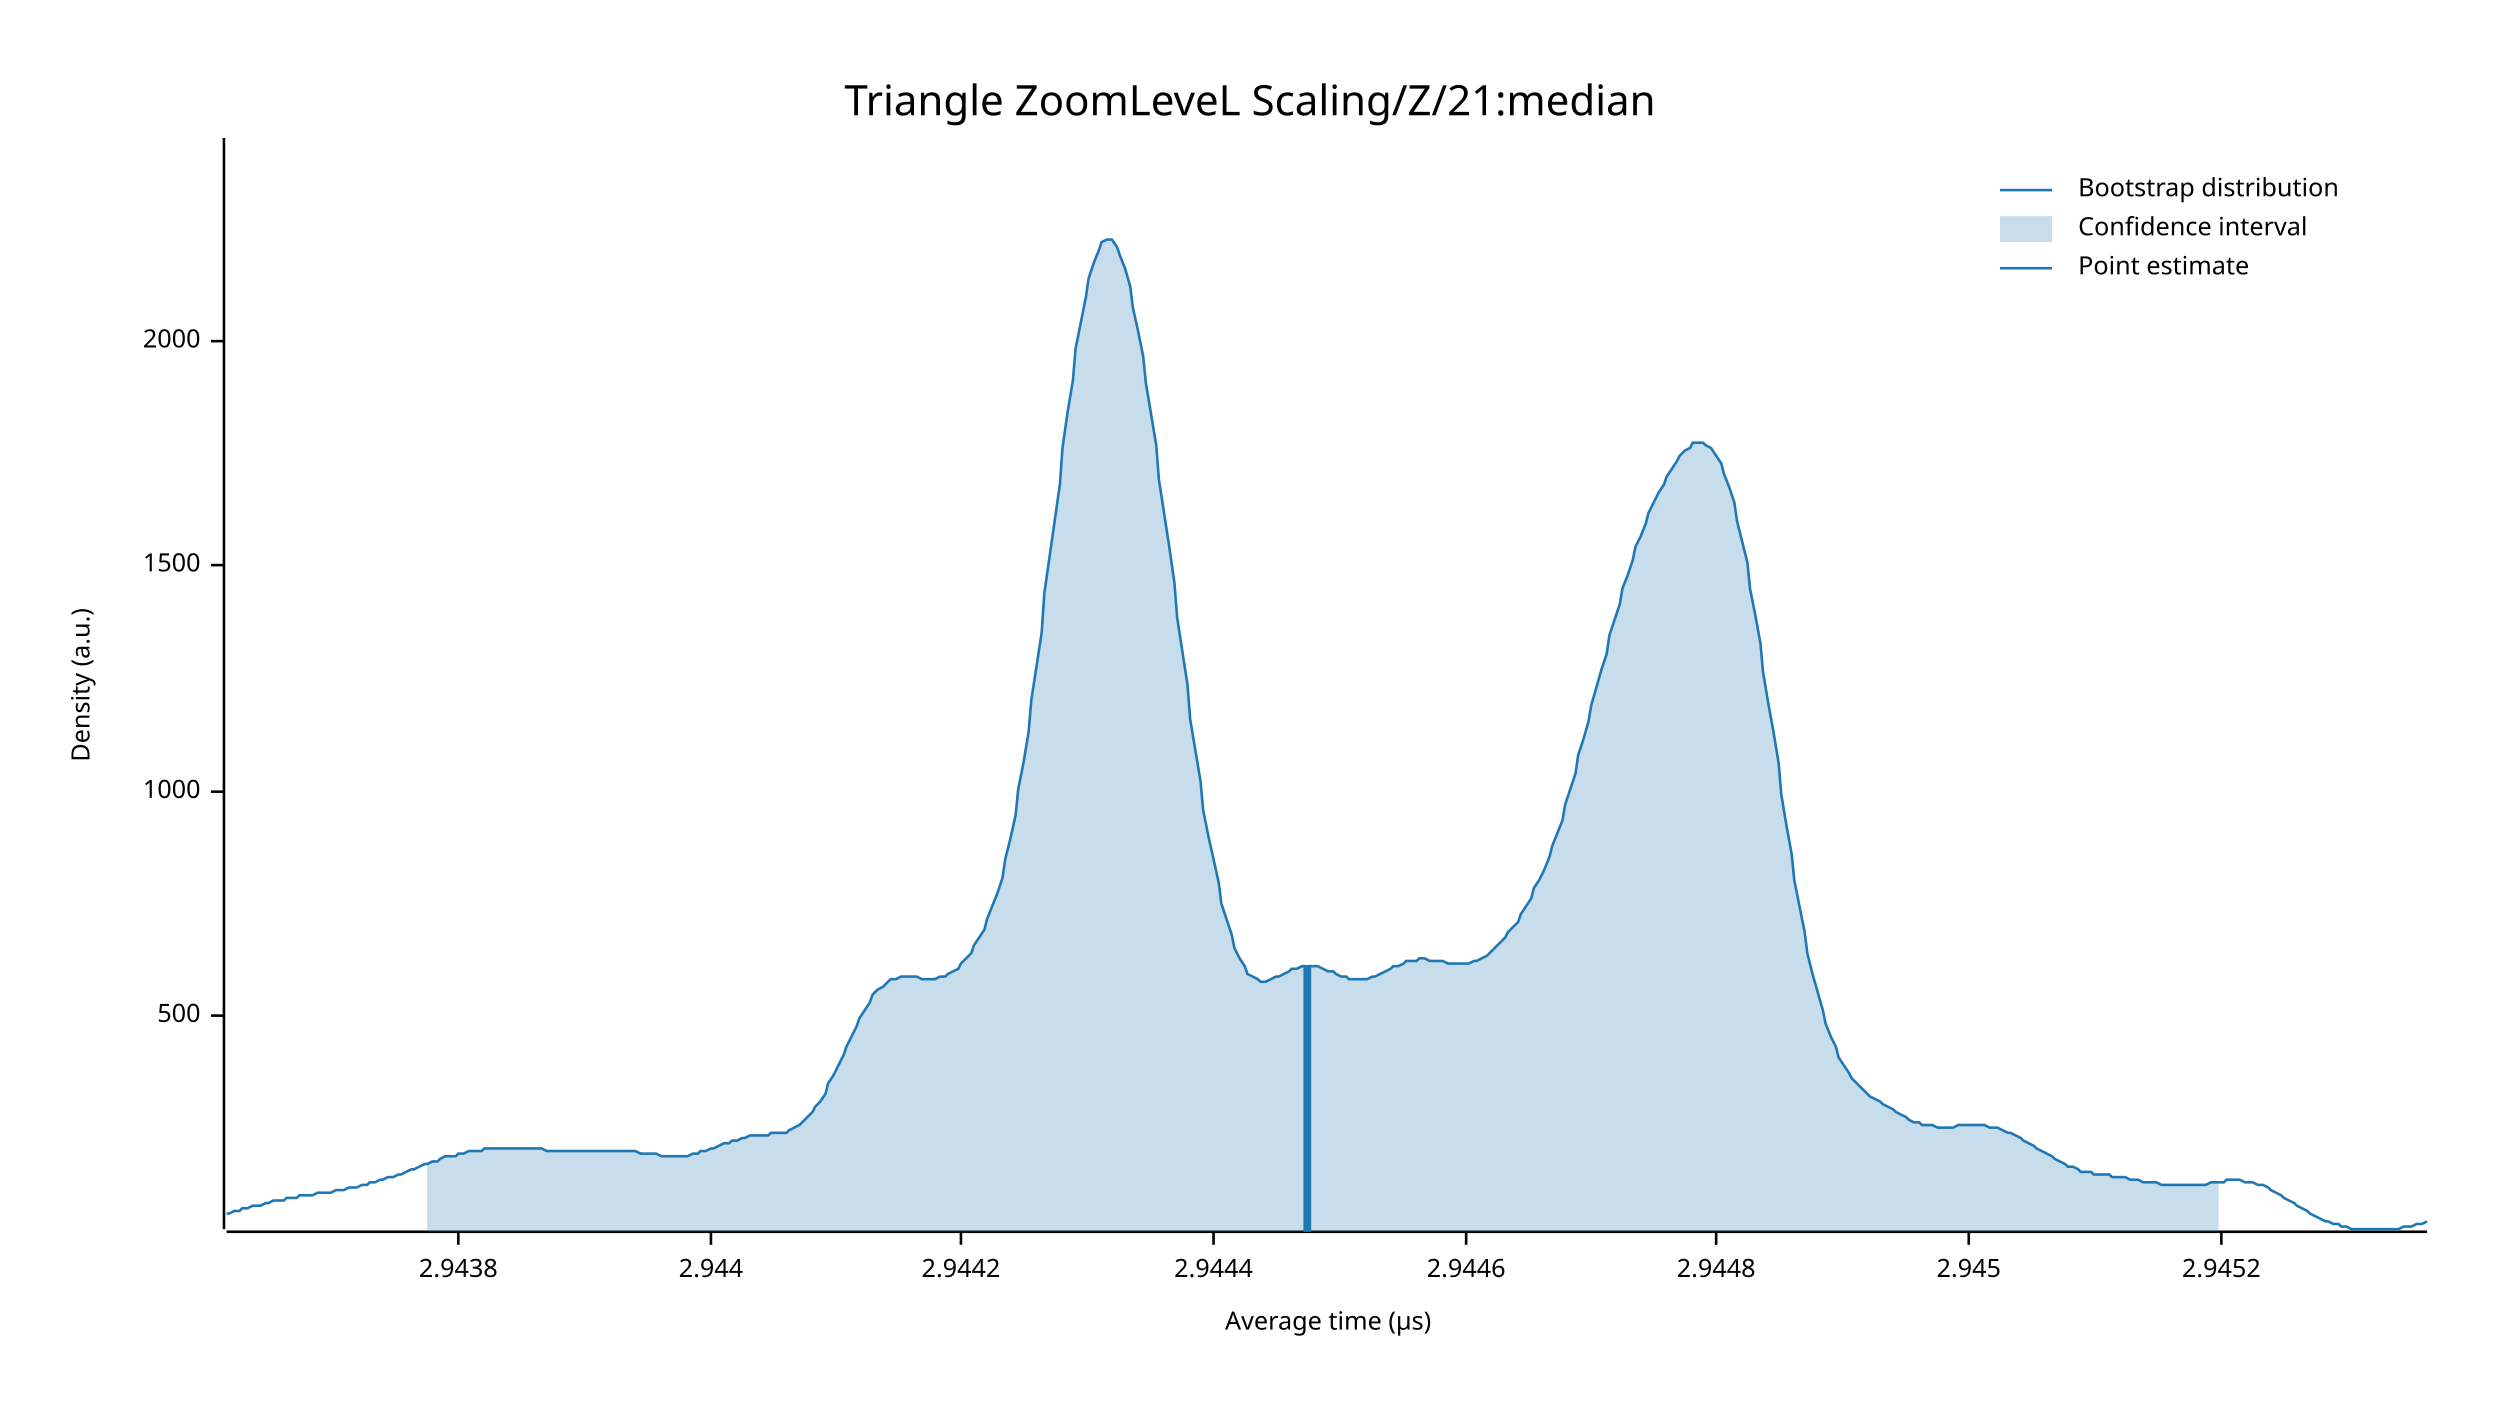
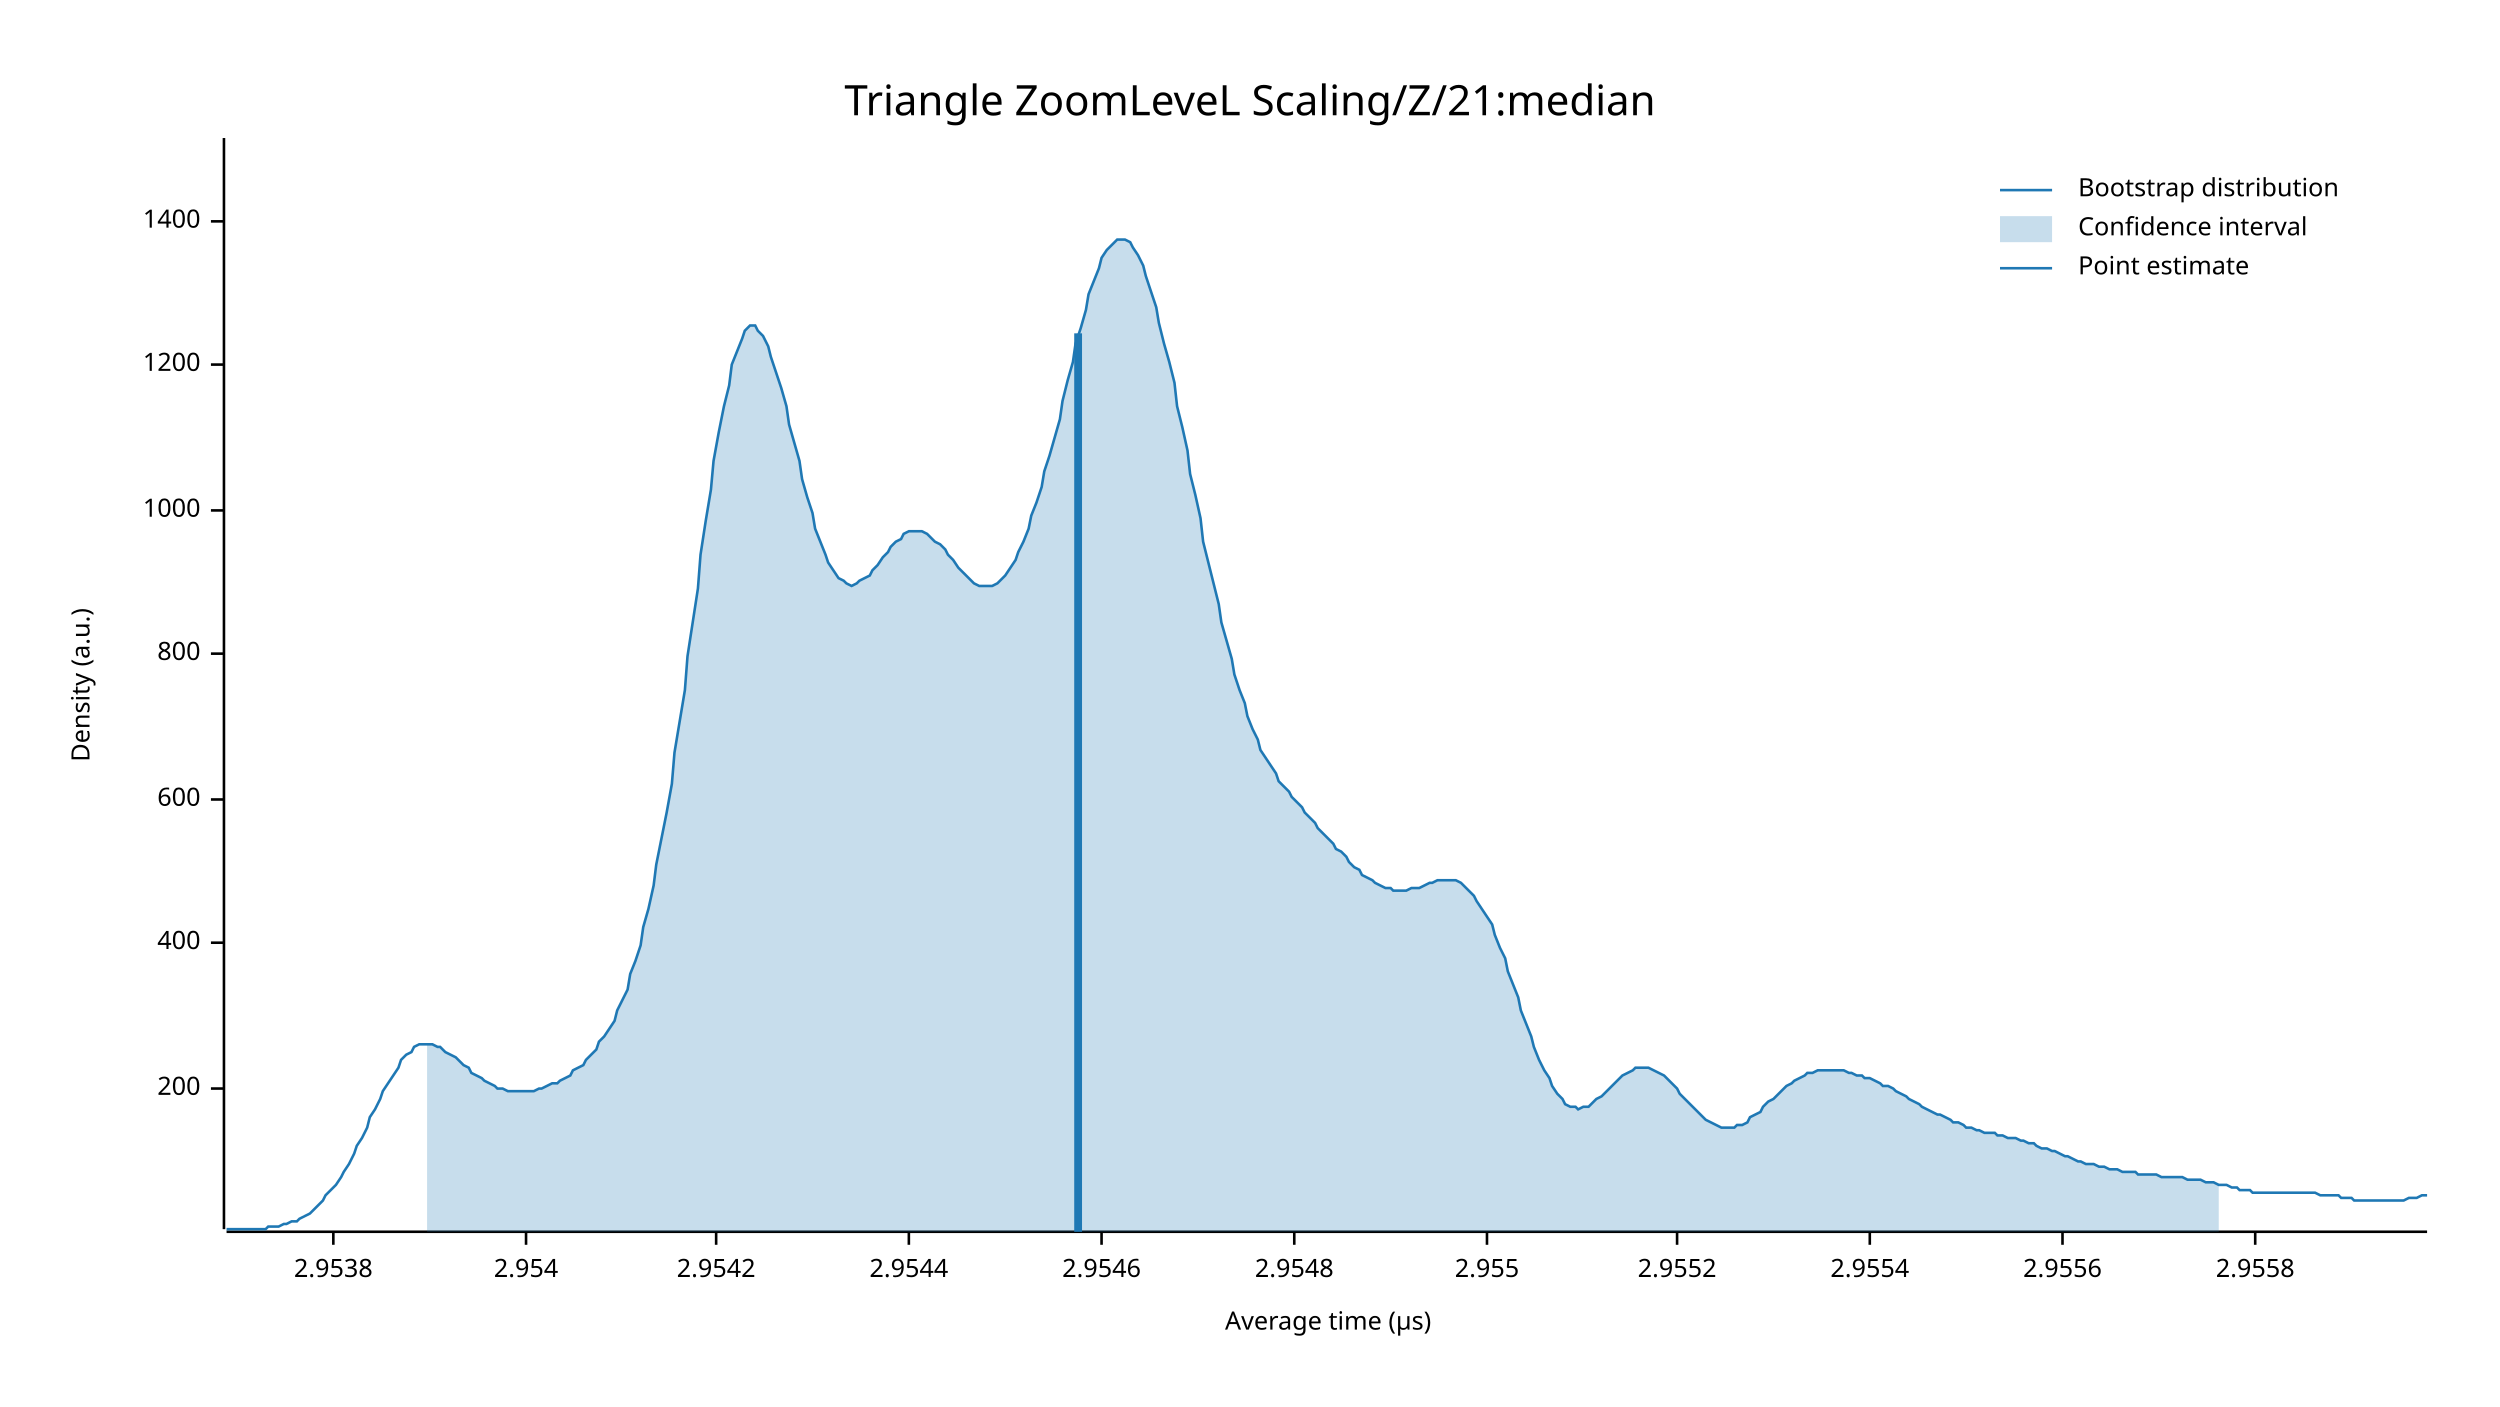
<svg xmlns="http://www.w3.org/2000/svg" width="960" height="540" viewBox="0 0 960 540">
  <text x="480" y="32" dy="0.76em" text-anchor="middle" font-family="sans-serif" font-size="16.129" opacity="1" fill="#000000">
Triangle ZoomLeveL Scaling/Z/21:median
</text>
  <text x="27" y="263" dy="0.76em" text-anchor="middle" font-family="sans-serif" font-size="9.677" opacity="1" fill="#000000" transform="rotate(270, 27, 263)">
Density (a.u.)
</text>
  <text x="510" y="513" dy="-0.5ex" text-anchor="middle" font-family="sans-serif" font-size="9.677" opacity="1" fill="#000000">
Average time (µs)
</text>
  <polyline fill="none" opacity="1" stroke="#000000" stroke-width="1" points="86,53 86,472 " />
-   <text x="77" y="390" dy="0.5ex" text-anchor="end" font-family="sans-serif" font-size="9.677" opacity="1" fill="#000000">
- 500
+   <text x="77" y="418" dy="0.5ex" text-anchor="end" font-family="sans-serif" font-size="9.677" opacity="1" fill="#000000">
+ 200
</text>
-   <polyline fill="none" opacity="1" stroke="#000000" stroke-width="1" points="81,390 86,390 " />
-   <text x="77" y="304" dy="0.5ex" text-anchor="end" font-family="sans-serif" font-size="9.677" opacity="1" fill="#000000">
+   <polyline fill="none" opacity="1" stroke="#000000" stroke-width="1" points="81,418 86,418 " />
+   <text x="77" y="362" dy="0.5ex" text-anchor="end" font-family="sans-serif" font-size="9.677" opacity="1" fill="#000000">
+ 400
+ </text>
+   <polyline fill="none" opacity="1" stroke="#000000" stroke-width="1" points="81,362 86,362 " />
+   <text x="77" y="307" dy="0.5ex" text-anchor="end" font-family="sans-serif" font-size="9.677" opacity="1" fill="#000000">
+ 600
+ </text>
+   <polyline fill="none" opacity="1" stroke="#000000" stroke-width="1" points="81,307 86,307 " />
+   <text x="77" y="251" dy="0.5ex" text-anchor="end" font-family="sans-serif" font-size="9.677" opacity="1" fill="#000000">
+ 800
+ </text>
+   <polyline fill="none" opacity="1" stroke="#000000" stroke-width="1" points="81,251 86,251 " />
+   <text x="77" y="196" dy="0.5ex" text-anchor="end" font-family="sans-serif" font-size="9.677" opacity="1" fill="#000000">
1000
</text>
-   <polyline fill="none" opacity="1" stroke="#000000" stroke-width="1" points="81,304 86,304 " />
-   <text x="77" y="217" dy="0.5ex" text-anchor="end" font-family="sans-serif" font-size="9.677" opacity="1" fill="#000000">
- 1500
+   <polyline fill="none" opacity="1" stroke="#000000" stroke-width="1" points="81,196 86,196 " />
+   <text x="77" y="140" dy="0.5ex" text-anchor="end" font-family="sans-serif" font-size="9.677" opacity="1" fill="#000000">
+ 1200
</text>
-   <polyline fill="none" opacity="1" stroke="#000000" stroke-width="1" points="81,217 86,217 " />
-   <text x="77" y="131" dy="0.5ex" text-anchor="end" font-family="sans-serif" font-size="9.677" opacity="1" fill="#000000">
- 2000
+   <polyline fill="none" opacity="1" stroke="#000000" stroke-width="1" points="81,140 86,140 " />
+   <text x="77" y="85" dy="0.5ex" text-anchor="end" font-family="sans-serif" font-size="9.677" opacity="1" fill="#000000">
+ 1400
</text>
-   <polyline fill="none" opacity="1" stroke="#000000" stroke-width="1" points="81,131 86,131 " />
+   <polyline fill="none" opacity="1" stroke="#000000" stroke-width="1" points="81,85 86,85 " />
  <polyline fill="none" opacity="1" stroke="#000000" stroke-width="1" points="87,473 932,473 " />
-   <text x="176" y="483" dy="0.76em" text-anchor="middle" font-family="sans-serif" font-size="9.677" opacity="1" fill="#000000">
- 2.9438
+   <text x="128" y="483" dy="0.76em" text-anchor="middle" font-family="sans-serif" font-size="9.677" opacity="1" fill="#000000">
+ 2.9538
</text>
-   <polyline fill="none" opacity="1" stroke="#000000" stroke-width="1" points="176,473 176,478 " />
-   <text x="273" y="483" dy="0.76em" text-anchor="middle" font-family="sans-serif" font-size="9.677" opacity="1" fill="#000000">
- 2.944
+   <polyline fill="none" opacity="1" stroke="#000000" stroke-width="1" points="128,473 128,478 " />
+   <text x="202" y="483" dy="0.76em" text-anchor="middle" font-family="sans-serif" font-size="9.677" opacity="1" fill="#000000">
+ 2.954
</text>
-   <polyline fill="none" opacity="1" stroke="#000000" stroke-width="1" points="273,473 273,478 " />
-   <text x="369" y="483" dy="0.76em" text-anchor="middle" font-family="sans-serif" font-size="9.677" opacity="1" fill="#000000">
- 2.9442
+   <polyline fill="none" opacity="1" stroke="#000000" stroke-width="1" points="202,473 202,478 " />
+   <text x="275" y="483" dy="0.76em" text-anchor="middle" font-family="sans-serif" font-size="9.677" opacity="1" fill="#000000">
+ 2.9542
</text>
-   <polyline fill="none" opacity="1" stroke="#000000" stroke-width="1" points="369,473 369,478 " />
-   <text x="466" y="483" dy="0.76em" text-anchor="middle" font-family="sans-serif" font-size="9.677" opacity="1" fill="#000000">
- 2.9444
+   <polyline fill="none" opacity="1" stroke="#000000" stroke-width="1" points="275,473 275,478 " />
+   <text x="349" y="483" dy="0.76em" text-anchor="middle" font-family="sans-serif" font-size="9.677" opacity="1" fill="#000000">
+ 2.9544
</text>
-   <polyline fill="none" opacity="1" stroke="#000000" stroke-width="1" points="466,473 466,478 " />
-   <text x="563" y="483" dy="0.76em" text-anchor="middle" font-family="sans-serif" font-size="9.677" opacity="1" fill="#000000">
- 2.9446
+   <polyline fill="none" opacity="1" stroke="#000000" stroke-width="1" points="349,473 349,478 " />
+   <text x="423" y="483" dy="0.76em" text-anchor="middle" font-family="sans-serif" font-size="9.677" opacity="1" fill="#000000">
+ 2.9546
</text>
-   <polyline fill="none" opacity="1" stroke="#000000" stroke-width="1" points="563,473 563,478 " />
-   <text x="659" y="483" dy="0.76em" text-anchor="middle" font-family="sans-serif" font-size="9.677" opacity="1" fill="#000000">
- 2.9448
+   <polyline fill="none" opacity="1" stroke="#000000" stroke-width="1" points="423,473 423,478 " />
+   <text x="497" y="483" dy="0.76em" text-anchor="middle" font-family="sans-serif" font-size="9.677" opacity="1" fill="#000000">
+ 2.9548
</text>
-   <polyline fill="none" opacity="1" stroke="#000000" stroke-width="1" points="659,473 659,478 " />
-   <text x="756" y="483" dy="0.76em" text-anchor="middle" font-family="sans-serif" font-size="9.677" opacity="1" fill="#000000">
- 2.945
+   <polyline fill="none" opacity="1" stroke="#000000" stroke-width="1" points="497,473 497,478 " />
+   <text x="571" y="483" dy="0.76em" text-anchor="middle" font-family="sans-serif" font-size="9.677" opacity="1" fill="#000000">
+ 2.955
</text>
-   <polyline fill="none" opacity="1" stroke="#000000" stroke-width="1" points="756,473 756,478 " />
-   <text x="853" y="483" dy="0.76em" text-anchor="middle" font-family="sans-serif" font-size="9.677" opacity="1" fill="#000000">
- 2.9452
+   <polyline fill="none" opacity="1" stroke="#000000" stroke-width="1" points="571,473 571,478 " />
+   <text x="644" y="483" dy="0.76em" text-anchor="middle" font-family="sans-serif" font-size="9.677" opacity="1" fill="#000000">
+ 2.9552
</text>
-   <polyline fill="none" opacity="1" stroke="#000000" stroke-width="1" points="853,473 853,478 " />
-   <polyline fill="none" opacity="1" stroke="#1F78B4" stroke-width="1" points="87,466 88,466 90,465 92,465 93,464 95,464 97,463 98,463 100,463 102,462 103,462 105,461 107,461 109,461 110,460 112,460 114,460 115,459 117,459 119,459 120,459 122,458 124,458 125,458 127,458 129,457 131,457 132,457 134,456 136,456 137,456 139,455 141,455 142,454 144,454 146,453 147,453 149,452 151,452 153,451 154,451 156,450 158,449 159,449 161,448 163,447 164,447 166,446 168,446 169,445 171,444 173,444 175,444 176,443 178,443 180,442 181,442 183,442 185,442 186,441 188,441 190,441 191,441 193,441 195,441 197,441 198,441 200,441 202,441 203,441 205,441 207,441 208,441 210,442 212,442 214,442 215,442 217,442 219,442 220,442 222,442 224,442 225,442 227,442 229,442 230,442 232,442 234,442 236,442 237,442 239,442 241,442 242,442 244,442 246,443 247,443 249,443 251,443 252,443 254,444 256,444 258,444 259,444 261,444 263,444 264,444 266,443 268,443 269,442 271,442 273,441 274,441 276,440 278,439 280,439 281,438 283,438 285,437 286,437 288,436 290,436 291,436 293,436 295,436 296,435 298,435 300,435 302,435 303,434 305,433 307,432 308,431 310,429 312,427 313,425 315,423 317,420 318,416 320,413 322,409 324,405 325,402 327,398 329,394 330,391 332,388 334,385 335,382 337,380 339,379 341,377 342,376 344,376 346,375 347,375 349,375 351,375 352,375 354,376 356,376 357,376 359,376 361,375 363,375 364,374 366,373 368,372 369,370 371,368 373,366 374,363 376,360 378,357 379,353 381,348 383,343 385,337 386,330 388,322 390,313 391,303 393,293 395,281 396,269 398,256 400,243 401,228 403,214 405,200 407,186 408,172 410,158 412,146 413,134 415,124 417,114 418,107 420,101 422,96 423,93 425,92 427,92 429,95 430,98 432,103 434,110 435,118 437,127 439,137 440,147 442,159 444,171 445,184 447,197 449,210 451,224 452,237 454,250 456,263 457,276 459,288 461,300 462,311 464,321 466,330 468,339 469,347 471,353 473,359 474,364 476,368 478,371 479,374 481,375 483,376 484,377 486,377 488,376 490,375 491,375 493,374 495,373 496,372 498,372 500,371 501,371 503,371 505,371 506,371 508,372 510,373 512,373 513,374 515,375 517,375 518,376 520,376 522,376 523,376 525,376 527,375 528,375 530,374 532,373 534,372 535,371 537,371 539,370 540,369 542,369 544,369 545,368 547,368 549,369 550,369 552,369 554,369 556,370 557,370 559,370 561,370 562,370 564,370 566,369 567,369 569,368 571,367 573,365 574,364 576,362 578,360 579,358 581,356 583,354 584,351 586,348 588,345 589,341 591,338 593,334 595,329 596,325 598,320 600,315 601,309 603,303 605,297 606,290 608,284 610,277 611,271 613,264 615,257 617,251 618,244 620,238 622,232 623,226 625,221 627,215 628,210 630,206 632,201 633,197 635,193 637,189 639,186 640,183 642,180 644,177 645,175 647,173 649,172 650,170 652,170 654,170 655,171 657,172 659,175 661,178 662,182 664,187 666,193 667,200 669,208 671,216 672,226 674,236 676,247 677,258 679,270 681,281 683,293 684,305 686,317 688,328 689,338 691,348 693,358 694,366 696,374 698,381 700,388 701,393 703,398 705,402 706,406 708,409 710,412 711,414 713,416 715,418 716,419 718,421 720,422 722,423 723,424 725,425 727,426 728,427 730,428 732,429 733,430 735,431 737,431 738,432 740,432 742,432 744,433 745,433 747,433 749,433 750,433 752,432 754,432 755,432 757,432 759,432 760,432 762,432 764,433 766,433 767,433 769,434 771,435 772,435 774,436 776,437 777,438 779,439 781,440 782,441 784,442 786,443 788,444 789,445 791,446 793,447 794,448 796,448 798,449 799,450 801,450 803,450 804,451 806,451 808,451 810,451 811,452 813,452 815,452 816,452 818,453 820,453 821,453 823,454 825,454 827,454 828,454 830,455 832,455 833,455 835,455 837,455 838,455 840,455 842,455 843,455 845,455 847,455 849,454 850,454 852,454 854,454 855,453 857,453 859,453 860,453 862,454 864,454 865,454 867,455 869,455 871,456 872,457 874,458 876,459 877,460 879,461 881,462 882,463 884,464 886,465 887,466 889,467 891,468 893,469 894,469 896,470 898,470 899,471 901,471 903,472 904,472 906,472 908,472 909,472 911,472 913,472 915,472 916,472 918,472 920,472 921,472 923,471 925,471 926,471 928,470 930,470 932,469 " />
-   <polygon opacity="0.25" fill="#1F78B4" points="164,447 166,446 168,446 169,445 171,444 173,444 175,444 176,443 178,443 180,442 181,442 183,442 185,442 186,441 188,441 190,441 191,441 193,441 195,441 197,441 198,441 200,441 202,441 203,441 205,441 207,441 208,441 210,442 212,442 214,442 215,442 217,442 219,442 220,442 222,442 224,442 225,442 227,442 229,442 230,442 232,442 234,442 236,442 237,442 239,442 241,442 242,442 244,442 246,443 247,443 249,443 251,443 252,443 254,444 256,444 258,444 259,444 261,444 263,444 264,444 266,443 268,443 269,442 271,442 273,441 274,441 276,440 278,439 280,439 281,438 283,438 285,437 286,437 288,436 290,436 291,436 293,436 295,436 296,435 298,435 300,435 302,435 303,434 305,433 307,432 308,431 310,429 312,427 313,425 315,423 317,420 318,416 320,413 322,409 324,405 325,402 327,398 329,394 330,391 332,388 334,385 335,382 337,380 339,379 341,377 342,376 344,376 346,375 347,375 349,375 351,375 352,375 354,376 356,376 357,376 359,376 361,375 363,375 364,374 366,373 368,372 369,370 371,368 373,366 374,363 376,360 378,357 379,353 381,348 383,343 385,337 386,330 388,322 390,313 391,303 393,293 395,281 396,269 398,256 400,243 401,228 403,214 405,200 407,186 408,172 410,158 412,146 413,134 415,124 417,114 418,107 420,101 422,96 423,93 425,92 427,92 429,95 430,98 432,103 434,110 435,118 437,127 439,137 440,147 442,159 444,171 445,184 447,197 449,210 451,224 452,237 454,250 456,263 457,276 459,288 461,300 462,311 464,321 466,330 468,339 469,347 471,353 473,359 474,364 476,368 478,371 479,374 481,375 483,376 484,377 486,377 488,376 490,375 491,375 493,374 495,373 496,372 498,372 500,371 501,371 503,371 505,371 506,371 508,372 510,373 512,373 513,374 515,375 517,375 518,376 520,376 522,376 523,376 525,376 527,375 528,375 530,374 532,373 534,372 535,371 537,371 539,370 540,369 542,369 544,369 545,368 547,368 549,369 550,369 552,369 554,369 556,370 557,370 559,370 561,370 562,370 564,370 566,369 567,369 569,368 571,367 573,365 574,364 576,362 578,360 579,358 581,356 583,354 584,351 586,348 588,345 589,341 591,338 593,334 595,329 596,325 598,320 600,315 601,309 603,303 605,297 606,290 608,284 610,277 611,271 613,264 615,257 617,251 618,244 620,238 622,232 623,226 625,221 627,215 628,210 630,206 632,201 633,197 635,193 637,189 639,186 640,183 642,180 644,177 645,175 647,173 649,172 650,170 652,170 654,170 655,171 657,172 659,175 661,178 662,182 664,187 666,193 667,200 669,208 671,216 672,226 674,236 676,247 677,258 679,270 681,281 683,293 684,305 686,317 688,328 689,338 691,348 693,358 694,366 696,374 698,381 700,388 701,393 703,398 705,402 706,406 708,409 710,412 711,414 713,416 715,418 716,419 718,421 720,422 722,423 723,424 725,425 727,426 728,427 730,428 732,429 733,430 735,431 737,431 738,432 740,432 742,432 744,433 745,433 747,433 749,433 750,433 752,432 754,432 755,432 757,432 759,432 760,432 762,432 764,433 766,433 767,433 769,434 771,435 772,435 774,436 776,437 777,438 779,439 781,440 782,441 784,442 786,443 788,444 789,445 791,446 793,447 794,448 796,448 798,449 799,450 801,450 803,450 804,451 806,451 808,451 810,451 811,452 813,452 815,452 816,452 818,453 820,453 821,453 823,454 825,454 827,454 828,454 830,455 832,455 833,455 835,455 837,455 838,455 840,455 842,455 843,455 845,455 847,455 849,454 850,454 852,454 852,473 164,473 " />
-   <polyline fill="none" opacity="1" stroke="#1F78B4" stroke-width="3" points="502,473 502,371 " />
+   <polyline fill="none" opacity="1" stroke="#000000" stroke-width="1" points="644,473 644,478 " />
+   <text x="718" y="483" dy="0.76em" text-anchor="middle" font-family="sans-serif" font-size="9.677" opacity="1" fill="#000000">
+ 2.9554
+ </text>
+   <polyline fill="none" opacity="1" stroke="#000000" stroke-width="1" points="718,473 718,478 " />
+   <text x="792" y="483" dy="0.76em" text-anchor="middle" font-family="sans-serif" font-size="9.677" opacity="1" fill="#000000">
+ 2.9556
+ </text>
+   <polyline fill="none" opacity="1" stroke="#000000" stroke-width="1" points="792,473 792,478 " />
+   <text x="866" y="483" dy="0.76em" text-anchor="middle" font-family="sans-serif" font-size="9.677" opacity="1" fill="#000000">
+ 2.9558
+ </text>
+   <polyline fill="none" opacity="1" stroke="#000000" stroke-width="1" points="866,473 866,478 " />
+   <polyline fill="none" opacity="1" stroke="#1F78B4" stroke-width="1" points="87,472 88,472 90,472 92,472 93,472 95,472 97,472 98,472 100,472 102,472 103,471 105,471 107,471 109,470 110,470 112,469 114,469 115,468 117,467 119,466 120,465 122,463 124,461 125,459 127,457 129,455 131,452 132,450 134,447 136,443 137,440 139,437 141,433 142,429 144,426 146,422 147,419 149,416 151,413 153,410 154,407 156,405 158,404 159,402 161,401 163,401 164,401 166,401 168,402 169,402 171,404 173,405 175,406 176,407 178,409 180,410 181,412 183,413 185,414 186,415 188,416 190,417 191,418 193,418 195,419 197,419 198,419 200,419 202,419 203,419 205,419 207,418 208,418 210,417 212,416 214,416 215,415 217,414 219,413 220,411 222,410 224,409 225,407 227,405 229,403 230,400 232,398 234,395 236,392 237,388 239,384 241,380 242,374 244,369 246,363 247,356 249,349 251,340 252,332 254,322 256,312 258,301 259,289 261,277 263,265 264,252 266,239 268,226 269,213 271,200 273,188 274,177 276,166 278,156 280,148 281,140 283,135 285,130 286,127 288,125 290,125 291,127 293,129 295,133 296,137 298,143 300,149 302,156 303,163 305,170 307,177 308,184 310,191 312,197 313,203 315,208 317,213 318,216 320,219 322,222 324,223 325,224 327,225 329,224 330,223 332,222 334,221 335,219 337,217 339,214 341,212 342,210 344,208 346,207 347,205 349,204 351,204 352,204 354,204 356,205 357,206 359,208 361,209 363,211 364,213 366,215 368,218 369,219 371,221 373,223 374,224 376,225 378,225 379,225 381,225 383,224 385,222 386,221 388,218 390,215 391,212 393,208 395,203 396,198 398,193 400,187 401,181 403,175 405,168 407,161 408,154 410,146 412,139 413,132 415,126 417,119 418,113 420,108 422,103 423,99 425,96 427,94 429,92 430,92 432,92 434,93 435,95 437,98 439,102 440,106 442,112 444,118 445,124 447,132 449,139 451,147 452,156 454,164 456,173 457,182 459,190 461,199 462,208 464,216 466,224 468,232 469,239 471,246 473,253 474,259 476,265 478,270 479,275 481,280 483,284 484,288 486,291 488,294 490,297 491,300 493,302 495,304 496,306 498,308 500,310 501,312 503,314 505,316 506,318 508,320 510,322 512,324 513,326 515,327 517,329 518,331 520,333 522,334 523,336 525,337 527,338 528,339 530,340 532,341 534,341 535,342 537,342 539,342 540,342 542,341 544,341 545,341 547,340 549,339 550,339 552,338 554,338 556,338 557,338 559,338 561,339 562,340 564,342 566,344 567,346 569,349 571,352 573,355 574,359 576,364 578,368 579,373 581,378 583,383 584,388 586,393 588,398 589,402 591,407 593,411 595,414 596,417 598,420 600,422 601,424 603,425 605,425 606,426 608,425 610,425 611,424 613,422 615,421 617,419 618,418 620,416 622,414 623,413 625,412 627,411 628,410 630,410 632,410 633,410 635,411 637,412 639,413 640,414 642,416 644,418 645,420 647,422 649,424 650,425 652,427 654,429 655,430 657,431 659,432 661,433 662,433 664,433 666,433 667,432 669,432 671,431 672,429 674,428 676,427 677,425 679,423 681,422 683,420 684,419 686,417 688,416 689,415 691,414 693,413 694,412 696,412 698,411 700,411 701,411 703,411 705,411 706,411 708,411 710,412 711,412 713,413 715,413 716,414 718,414 720,415 722,416 723,417 725,417 727,418 728,419 730,420 732,421 733,422 735,423 737,424 738,425 740,426 742,427 744,428 745,428 747,429 749,430 750,431 752,431 754,432 755,433 757,433 759,434 760,434 762,435 764,435 766,435 767,436 769,436 771,437 772,437 774,437 776,438 777,438 779,439 781,439 782,440 784,441 786,441 788,442 789,442 791,443 793,444 794,444 796,445 798,446 799,446 801,447 803,447 804,447 806,448 808,448 810,449 811,449 813,449 815,450 816,450 818,450 820,450 821,451 823,451 825,451 827,451 828,451 830,452 832,452 833,452 835,452 837,452 838,452 840,453 842,453 843,453 845,453 847,454 849,454 850,454 852,455 854,455 855,455 857,456 859,456 860,457 862,457 864,457 865,458 867,458 869,458 871,458 872,458 874,458 876,458 877,458 879,458 881,458 882,458 884,458 886,458 887,458 889,458 891,459 893,459 894,459 896,459 898,459 899,460 901,460 903,460 904,461 906,461 908,461 909,461 911,461 913,461 915,461 916,461 918,461 920,461 921,461 923,461 925,460 926,460 928,460 930,459 932,459 " />
+   <polygon opacity="0.25" fill="#1F78B4" points="164,401 166,401 168,402 169,402 171,404 173,405 175,406 176,407 178,409 180,410 181,412 183,413 185,414 186,415 188,416 190,417 191,418 193,418 195,419 197,419 198,419 200,419 202,419 203,419 205,419 207,418 208,418 210,417 212,416 214,416 215,415 217,414 219,413 220,411 222,410 224,409 225,407 227,405 229,403 230,400 232,398 234,395 236,392 237,388 239,384 241,380 242,374 244,369 246,363 247,356 249,349 251,340 252,332 254,322 256,312 258,301 259,289 261,277 263,265 264,252 266,239 268,226 269,213 271,200 273,188 274,177 276,166 278,156 280,148 281,140 283,135 285,130 286,127 288,125 290,125 291,127 293,129 295,133 296,137 298,143 300,149 302,156 303,163 305,170 307,177 308,184 310,191 312,197 313,203 315,208 317,213 318,216 320,219 322,222 324,223 325,224 327,225 329,224 330,223 332,222 334,221 335,219 337,217 339,214 341,212 342,210 344,208 346,207 347,205 349,204 351,204 352,204 354,204 356,205 357,206 359,208 361,209 363,211 364,213 366,215 368,218 369,219 371,221 373,223 374,224 376,225 378,225 379,225 381,225 383,224 385,222 386,221 388,218 390,215 391,212 393,208 395,203 396,198 398,193 400,187 401,181 403,175 405,168 407,161 408,154 410,146 412,139 413,132 415,126 417,119 418,113 420,108 422,103 423,99 425,96 427,94 429,92 430,92 432,92 434,93 435,95 437,98 439,102 440,106 442,112 444,118 445,124 447,132 449,139 451,147 452,156 454,164 456,173 457,182 459,190 461,199 462,208 464,216 466,224 468,232 469,239 471,246 473,253 474,259 476,265 478,270 479,275 481,280 483,284 484,288 486,291 488,294 490,297 491,300 493,302 495,304 496,306 498,308 500,310 501,312 503,314 505,316 506,318 508,320 510,322 512,324 513,326 515,327 517,329 518,331 520,333 522,334 523,336 525,337 527,338 528,339 530,340 532,341 534,341 535,342 537,342 539,342 540,342 542,341 544,341 545,341 547,340 549,339 550,339 552,338 554,338 556,338 557,338 559,338 561,339 562,340 564,342 566,344 567,346 569,349 571,352 573,355 574,359 576,364 578,368 579,373 581,378 583,383 584,388 586,393 588,398 589,402 591,407 593,411 595,414 596,417 598,420 600,422 601,424 603,425 605,425 606,426 608,425 610,425 611,424 613,422 615,421 617,419 618,418 620,416 622,414 623,413 625,412 627,411 628,410 630,410 632,410 633,410 635,411 637,412 639,413 640,414 642,416 644,418 645,420 647,422 649,424 650,425 652,427 654,429 655,430 657,431 659,432 661,433 662,433 664,433 666,433 667,432 669,432 671,431 672,429 674,428 676,427 677,425 679,423 681,422 683,420 684,419 686,417 688,416 689,415 691,414 693,413 694,412 696,412 698,411 700,411 701,411 703,411 705,411 706,411 708,411 710,412 711,412 713,413 715,413 716,414 718,414 720,415 722,416 723,417 725,417 727,418 728,419 730,420 732,421 733,422 735,423 737,424 738,425 740,426 742,427 744,428 745,428 747,429 749,430 750,431 752,431 754,432 755,433 757,433 759,434 760,434 762,435 764,435 766,435 767,436 769,436 771,437 772,437 774,437 776,438 777,438 779,439 781,439 782,440 784,441 786,441 788,442 789,442 791,443 793,444 794,444 796,445 798,446 799,446 801,447 803,447 804,447 806,448 808,448 810,449 811,449 813,449 815,450 816,450 818,450 820,450 821,451 823,451 825,451 827,451 828,451 830,452 832,452 833,452 835,452 837,452 838,452 840,453 842,453 843,453 845,453 847,454 849,454 850,454 852,455 852,473 164,473 " />
+   <polyline fill="none" opacity="1" stroke="#1F78B4" stroke-width="3" points="414,473 414,128 " />
  <text x="798" y="68" dy="0.76em" text-anchor="start" font-family="sans-serif" font-size="9.677" opacity="1" fill="#000000">
Bootstrap distribution
</text>
  <text x="798" y="83" dy="0.76em" text-anchor="start" font-family="sans-serif" font-size="9.677" opacity="1" fill="#000000">
Confidence interval
</text>
  <text x="798" y="98" dy="0.76em" text-anchor="start" font-family="sans-serif" font-size="9.677" opacity="1" fill="#000000">
Point estimate
</text>
  <polyline fill="none" opacity="1" stroke="#1F78B4" stroke-width="1" points="768,73 788,73 " />
  <rect x="768" y="83" width="20" height="10" opacity="0.25" fill="#1F78B4" stroke="none" />
  <polyline fill="none" opacity="1" stroke="#1F78B4" stroke-width="1" points="768,103 788,103 " />
</svg>
